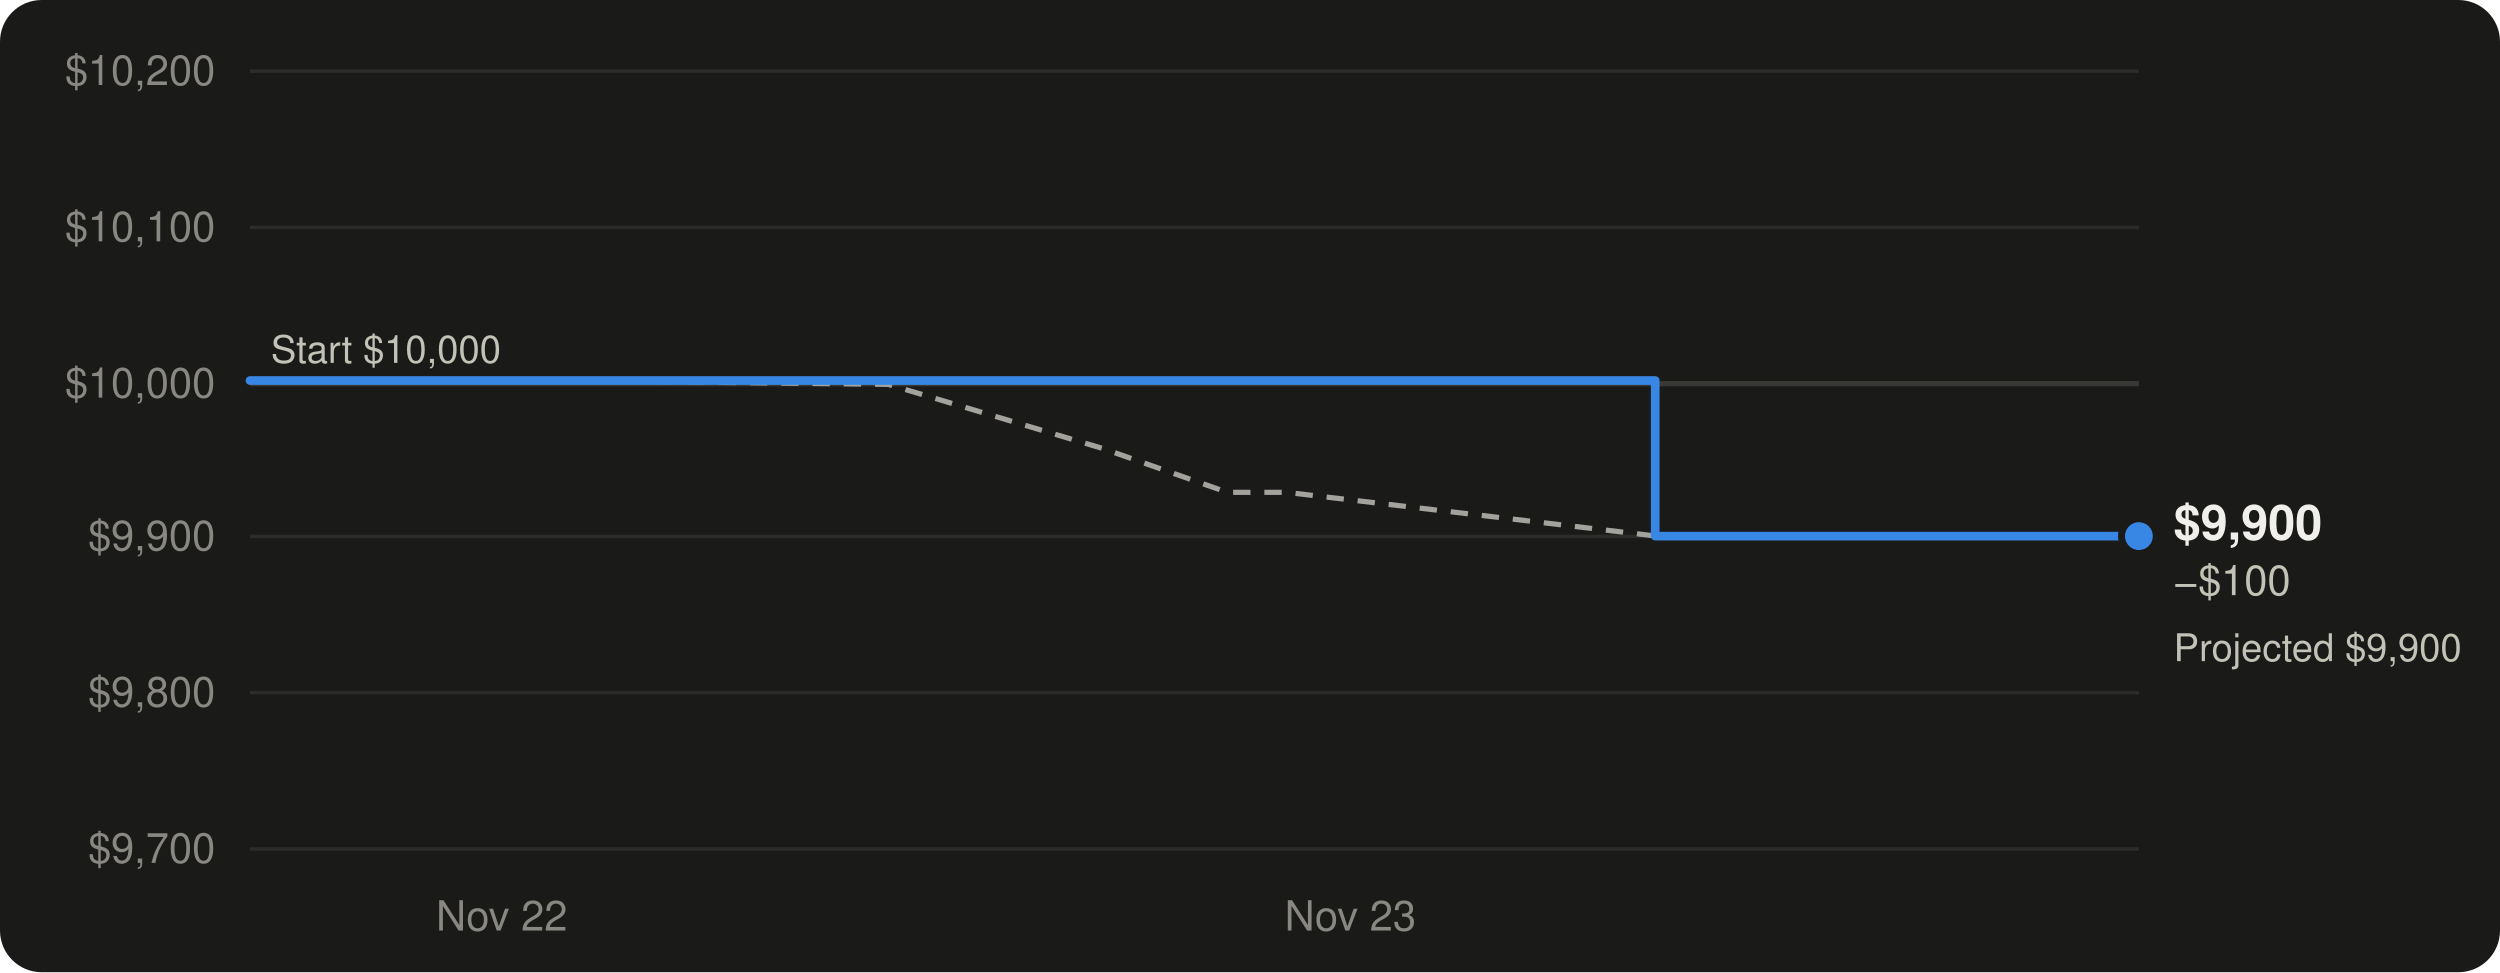
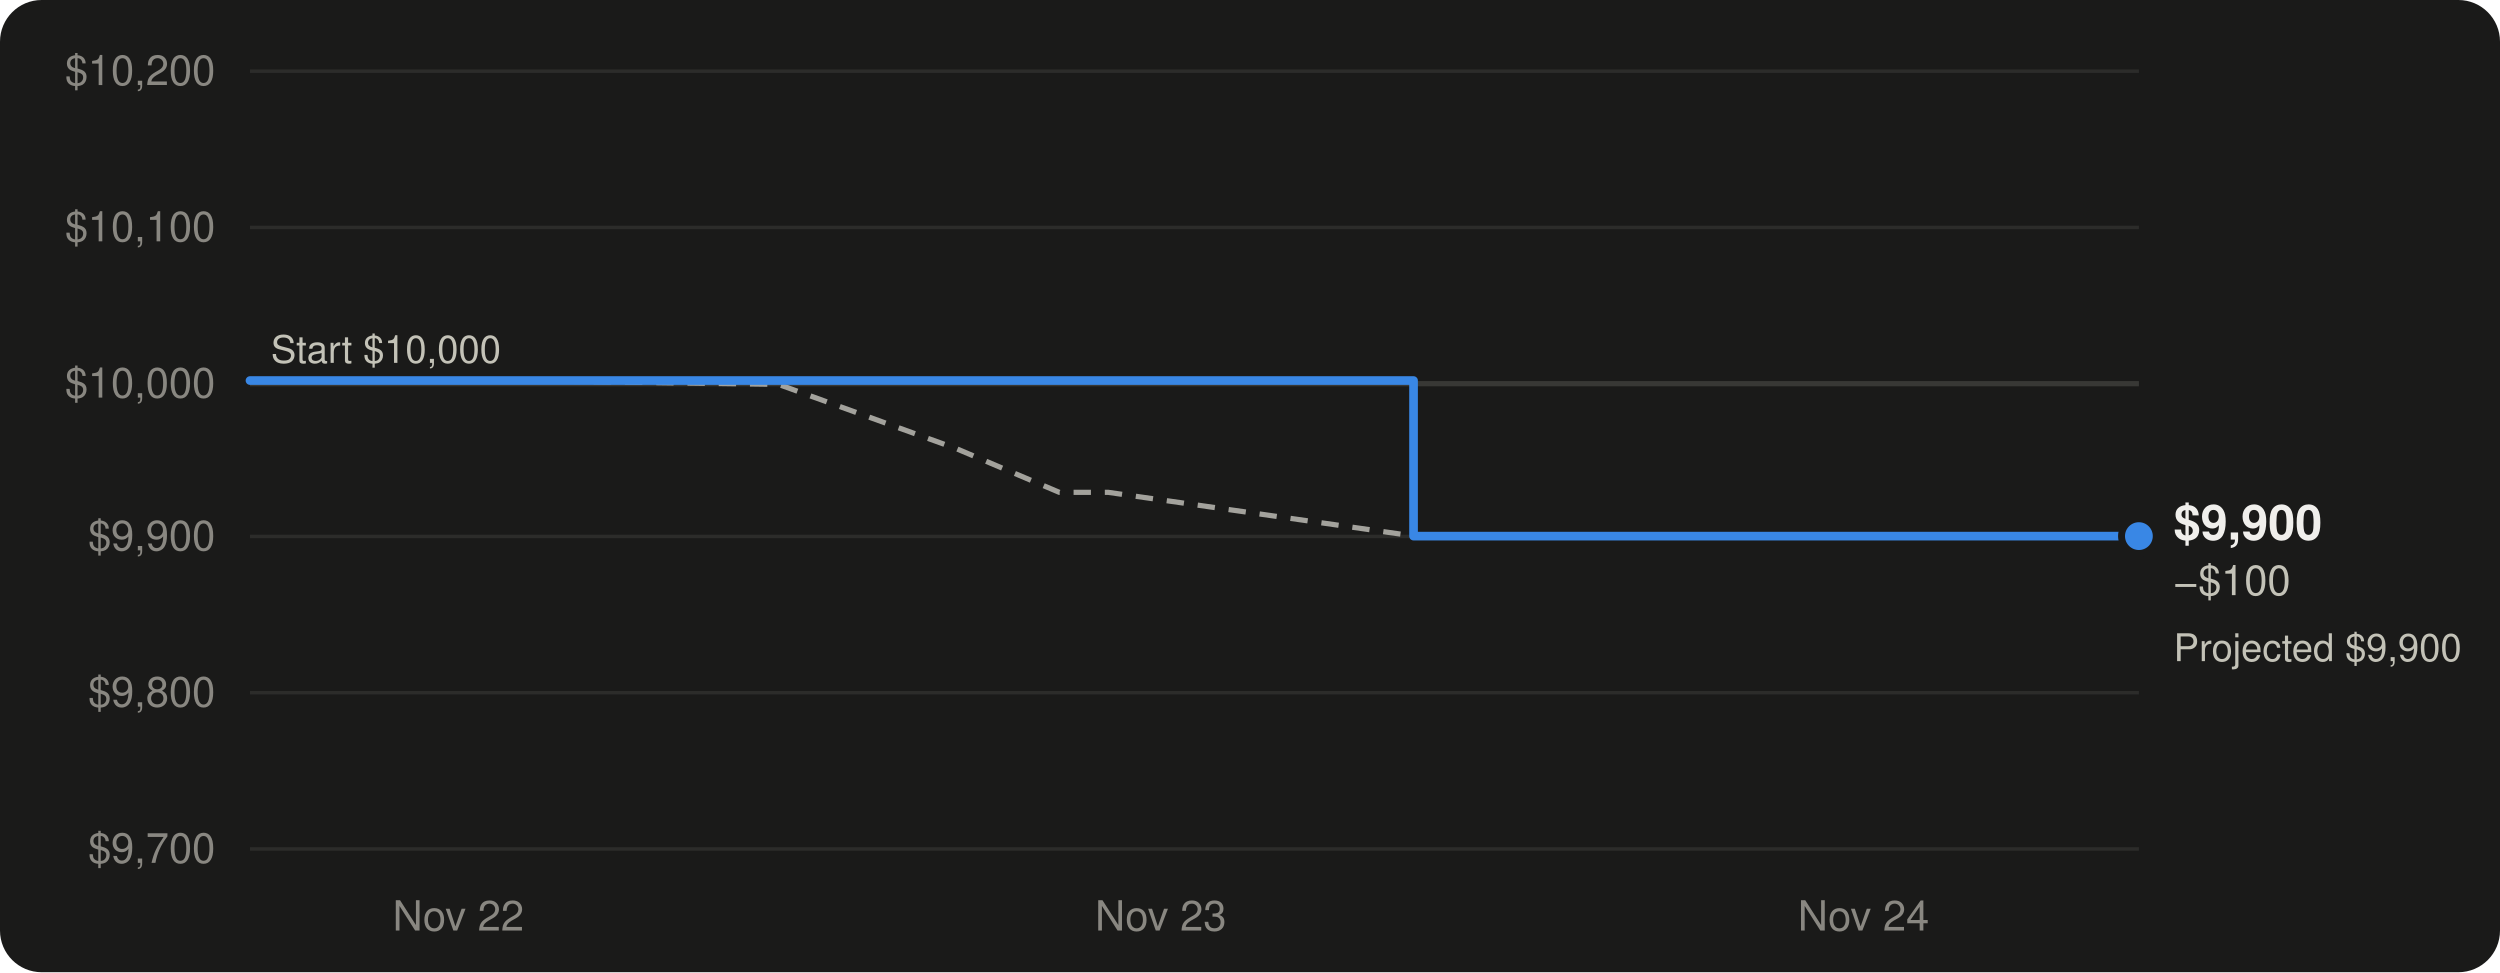
<svg xmlns="http://www.w3.org/2000/svg" viewBox="0 0 720 280" width="720" height="280" role="img" aria-labelledby="t d" font-family="-apple-system, BlinkMacSystemFont, 'Segoe UI', Helvetica, Arial, sans-serif">
  <rect width="720" height="280" rx="12" fill="#1a1a19" />
  <line x1="72" x2="616" y1="244.5" y2="244.5" stroke="#2c2c2a" stroke-width="1" />
  <text x="62" y="248.5" text-anchor="end" font-size="12" fill="#898781" style="font-variant-numeric: tabular-nums">$9,700</text>
  <line x1="72" x2="616" y1="199.5" y2="199.5" stroke="#2c2c2a" stroke-width="1" />
  <text x="62" y="203.5" text-anchor="end" font-size="12" fill="#898781" style="font-variant-numeric: tabular-nums">$9,800</text>
  <line x1="72" x2="616" y1="154.5" y2="154.5" stroke="#2c2c2a" stroke-width="1" />
  <text x="62" y="158.5" text-anchor="end" font-size="12" fill="#898781" style="font-variant-numeric: tabular-nums">$9,900</text>
  <line x1="72" x2="616" y1="110.5" y2="110.5" stroke="#2c2c2a" stroke-width="1" />
  <text x="62" y="114.5" text-anchor="end" font-size="12" fill="#898781" style="font-variant-numeric: tabular-nums">$10,000</text>
  <line x1="72" x2="616" y1="65.5" y2="65.5" stroke="#2c2c2a" stroke-width="1" />
  <text x="62" y="69.5" text-anchor="end" font-size="12" fill="#898781" style="font-variant-numeric: tabular-nums">$10,100</text>
  <line x1="72" x2="616" y1="20.5" y2="20.5" stroke="#2c2c2a" stroke-width="1" />
  <text x="62" y="24.5" text-anchor="end" font-size="12" fill="#898781" style="font-variant-numeric: tabular-nums">$10,200</text>
-   <text x="144.5" y="268" text-anchor="middle" font-size="12" fill="#898781">Nov 22</text>
-   <text x="388.9" y="268" text-anchor="middle" font-size="12" fill="#898781">Nov 23</text>
+   <text x="132.0" y="268" text-anchor="middle" font-size="12" fill="#898781">Nov 22</text>
+   <text x="334.3" y="268" text-anchor="middle" font-size="12" fill="#898781">Nov 23</text>
+   <text x="536.7" y="268" text-anchor="middle" font-size="12" fill="#898781">Nov 24</text>
  <line x1="72" x2="616" y1="110.5" y2="110.5" stroke="#383835" stroke-width="1.5" />
  <text x="78" y="104.5" font-size="11" fill="#c3c2b7">Start $10,000</text>
-   <path d="M72.0,109.6 L77.1,109.6 L138.9,109.6 L163.9,109.6 L255.8,110.7 L317.7,129.2 L353.5,141.8 L370.6,141.8 L477.1,154.4 L594.8,154.4 L616.0,154.4" fill="none" stroke="#a3a29c" stroke-width="1.5" stroke-dasharray="5 4" stroke-linejoin="round" />
-   <path d="M72.0,109.6 H476.7 V154.4 H616.0 V154.4" fill="none" stroke="#3987e5" stroke-width="2.5" stroke-linejoin="round" stroke-linecap="round" />
+   <path d="M72.0,109.6 L76.2,109.6 L127.4,109.6 L148.1,109.6 L224.2,110.7 L275.4,129.2 L305.1,141.8 L319.2,141.8 L407.4,154.4 L504.8,154.4 L522.4,154.4 L616.0,154.4" fill="none" stroke="#a3a29c" stroke-width="1.5" stroke-dasharray="5 4" stroke-linejoin="round" />
+   <path d="M72.0,109.6 H407.1 V154.4 H616.0 V154.4" fill="none" stroke="#3987e5" stroke-width="2.5" stroke-linejoin="round" stroke-linecap="round" />
  <circle cx="616.0" cy="154.4" r="3.5" fill="#1a1a19" stroke="#a3a29c" stroke-width="1.5" />
  <text x="626.0" y="190.4" font-size="11" fill="#c3c2b7" style="font-variant-numeric: tabular-nums">Projected $9,900</text>
  <circle cx="616.0" cy="154.4" r="5" fill="#3987e5" stroke="#1a1a19" stroke-width="2" />
  <text x="626.0" y="155.4" font-size="14" font-weight="600" fill="#f0efec" style="font-variant-numeric: tabular-nums">$9,900</text>
  <text x="626.0" y="171.4" font-size="12" fill="#c3c2b7" style="font-variant-numeric: tabular-nums">−$100</text>
</svg>
